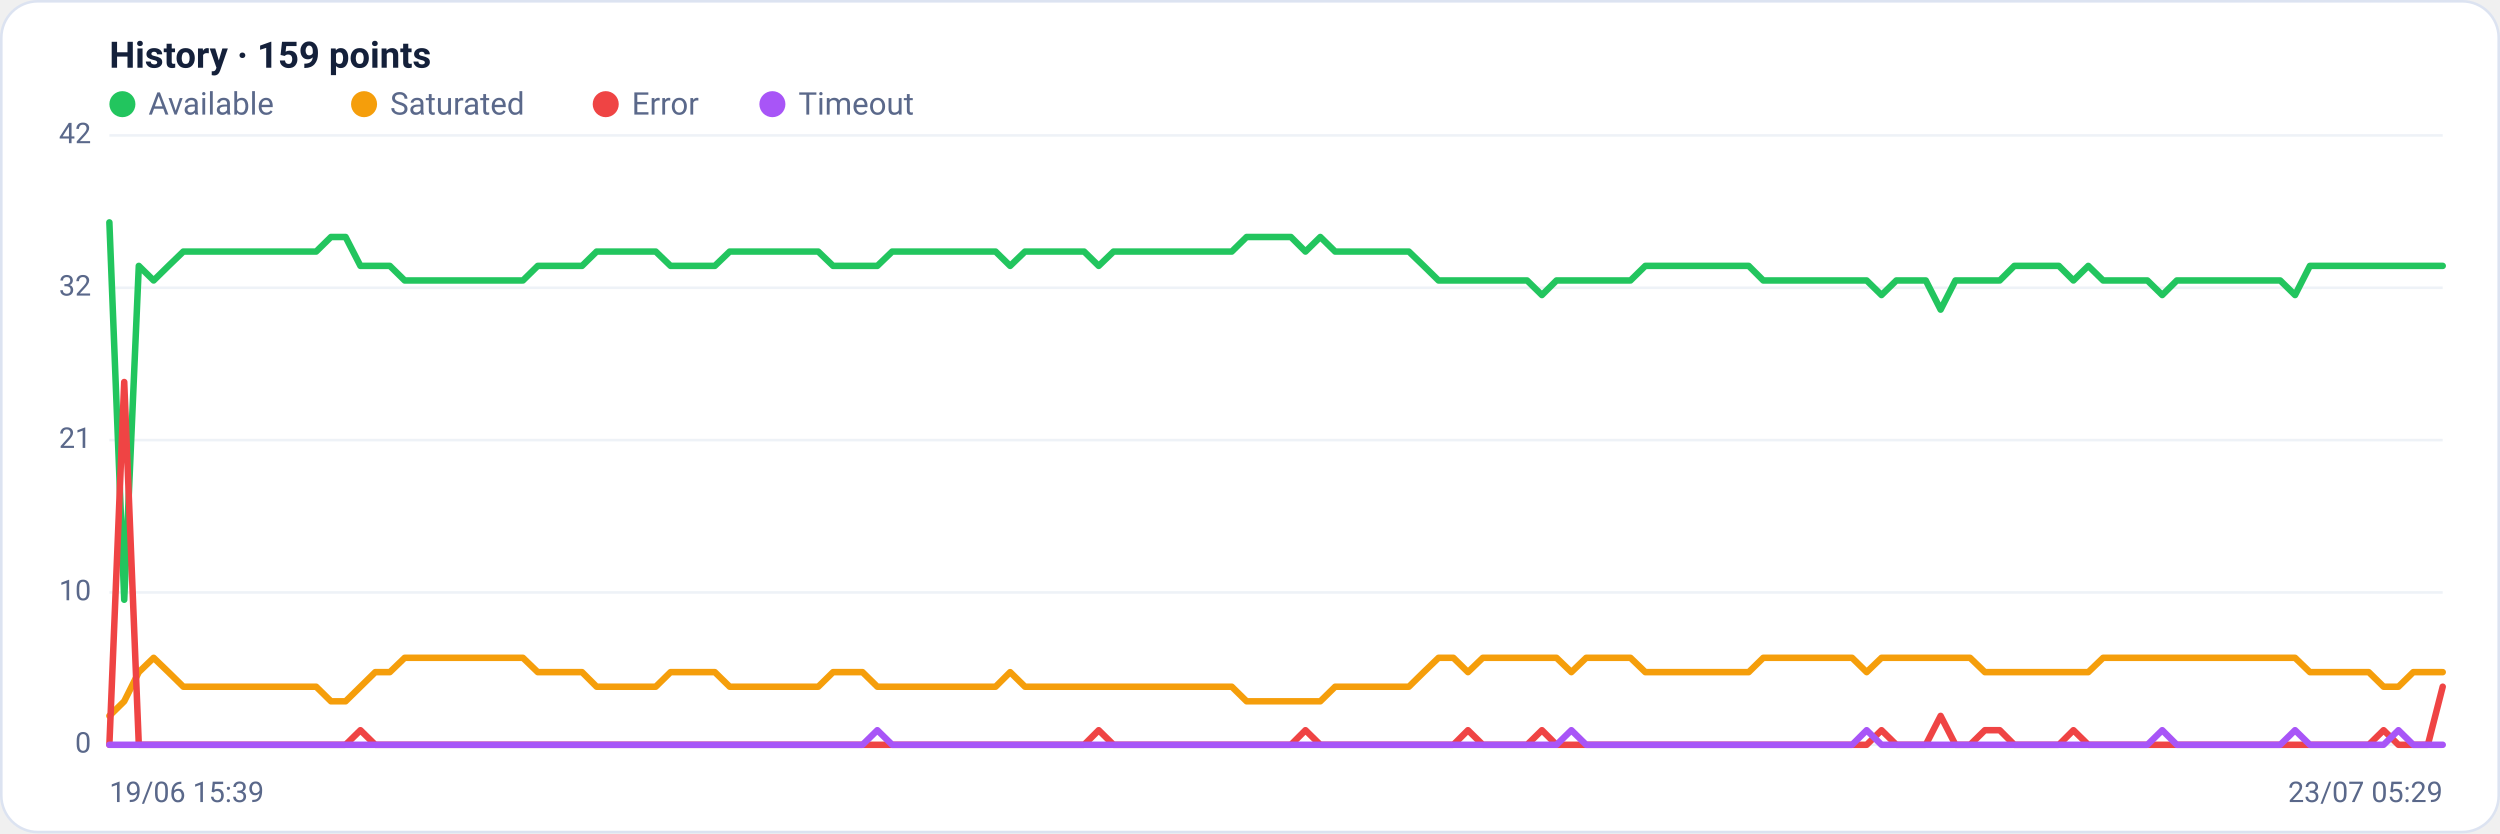
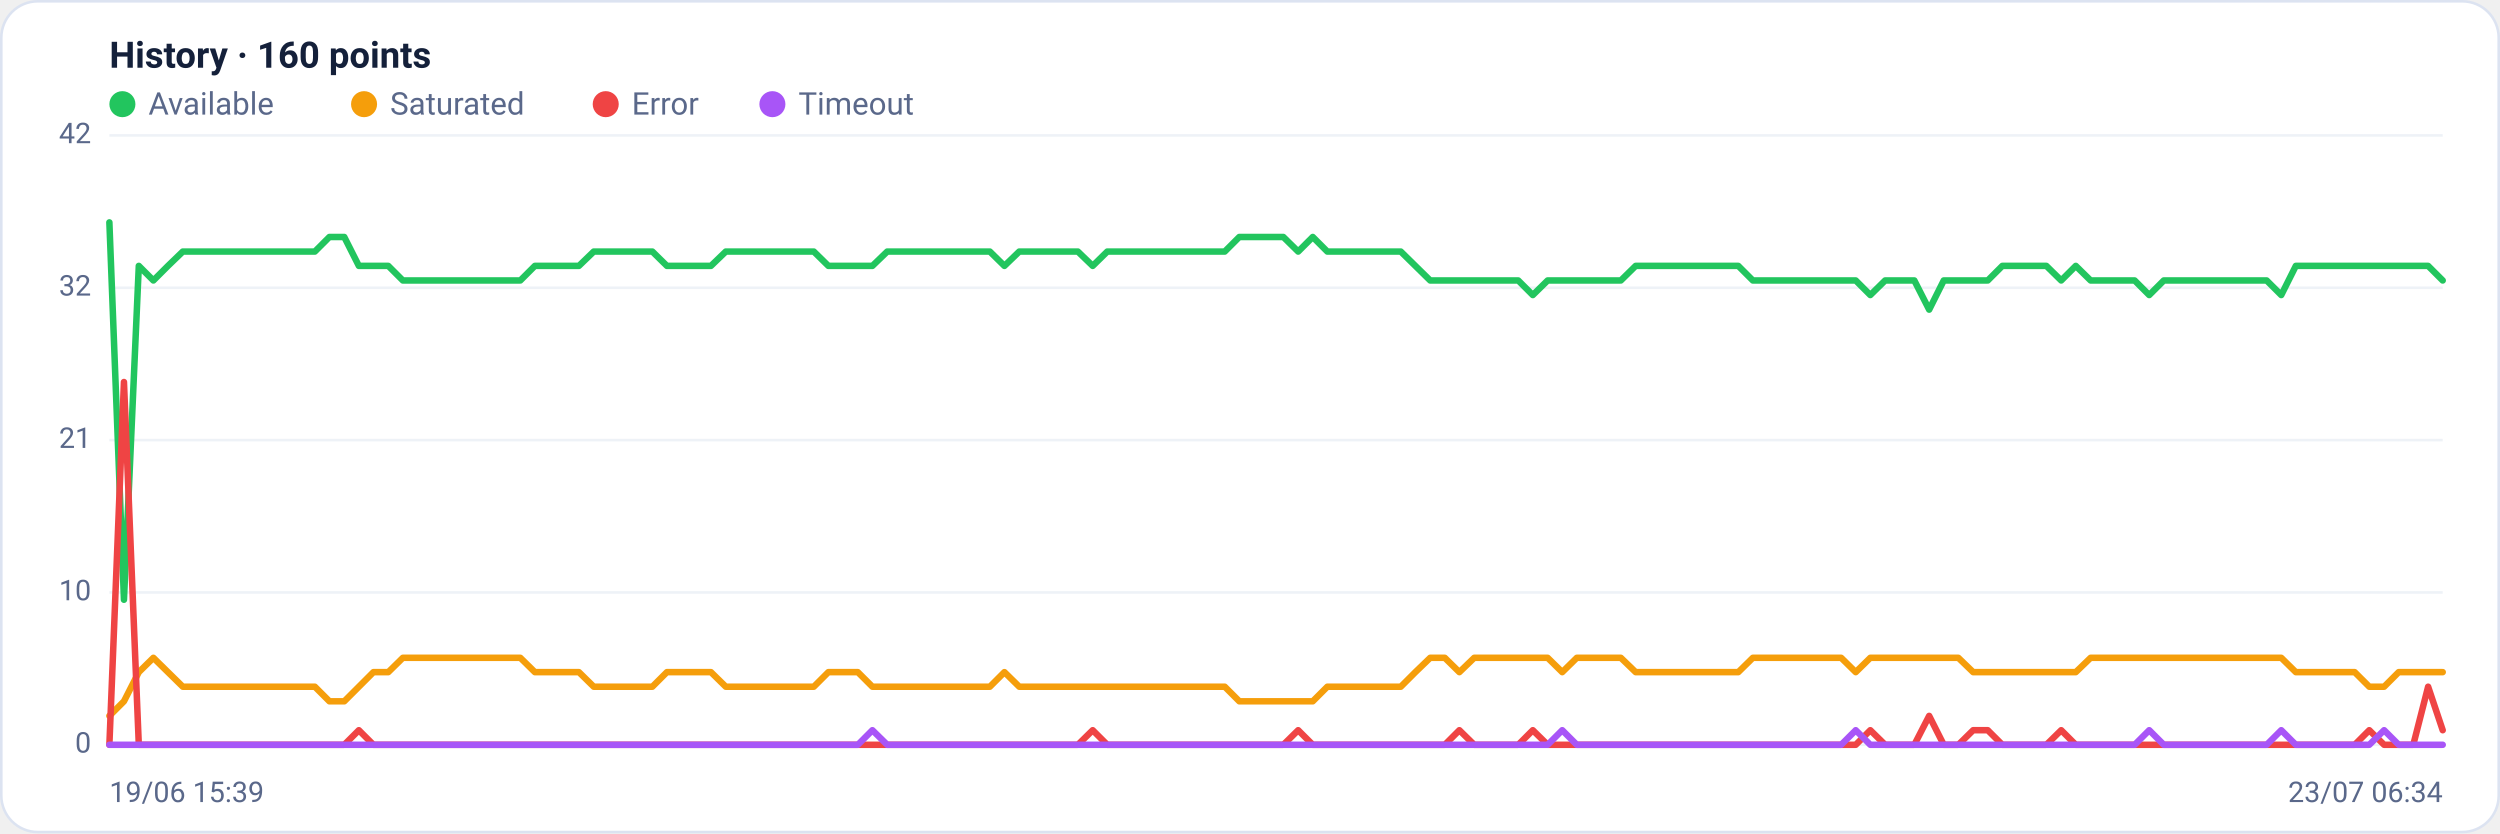
<svg xmlns="http://www.w3.org/2000/svg" viewBox="0 0 960 320" width="960" height="320" font-family="Segoe UI, system-ui, -apple-system, Roboto, Helvetica, Arial, sans-serif" role="img" aria-label="Availability history per region">
  <rect x="0.5" y="0.5" width="959" height="319" rx="14" fill="#ffffff" stroke="#dce3f1" />
-   <text x="42" y="26" font-size="14" font-weight="600" fill="#14203a">History · 159 points</text>
+   <text x="42" y="26" font-size="14" font-weight="600" fill="#14203a">History · 160 points</text>
  <circle cx="47" cy="40" r="5" fill="#22c55e" />
  <text x="57" y="44" font-size="12" fill="#5a688a">Available</text>
  <circle cx="139.8" cy="40" r="5" fill="#f59e0b" />
  <text x="149.8" y="44" font-size="12" fill="#5a688a">Saturated</text>
  <circle cx="232.6" cy="40" r="5" fill="#ef4444" />
  <text x="242.6" y="44" font-size="12" fill="#5a688a">Error</text>
  <circle cx="296.6" cy="40" r="5" fill="#a855f7" />
  <text x="306.6" y="44" font-size="12" fill="#5a688a">Timeout</text>
  <line x1="42" y1="286.0" x2="938" y2="286.0" stroke="#eef2f7" stroke-width="1" />
  <text x="35" y="289.0" text-anchor="end" font-size="11" fill="#5a688a">0</text>
  <line x1="42" y1="227.5" x2="938" y2="227.5" stroke="#eef2f7" stroke-width="1" />
  <text x="35" y="230.5" text-anchor="end" font-size="11" fill="#5a688a">10</text>
  <line x1="42" y1="169.0" x2="938" y2="169.0" stroke="#eef2f7" stroke-width="1" />
  <text x="35" y="172.0" text-anchor="end" font-size="11" fill="#5a688a">21</text>
  <line x1="42" y1="110.5" x2="938" y2="110.5" stroke="#eef2f7" stroke-width="1" />
  <text x="35" y="113.5" text-anchor="end" font-size="11" fill="#5a688a">32</text>
  <line x1="42" y1="52.0" x2="938" y2="52.0" stroke="#eef2f7" stroke-width="1" />
  <text x="35" y="55.0" text-anchor="end" font-size="11" fill="#5a688a">42</text>
-   <polyline fill="none" stroke="#22c55e" stroke-width="2.5" stroke-linejoin="round" stroke-linecap="round" points="42.0,85.4 47.7,230.3 53.3,102.1 59.0,107.7 64.7,102.1 70.4,96.6 76.0,96.6 81.7,96.6 87.4,96.6 93.0,96.6 98.7,96.6 104.4,96.6 110.1,96.6 115.7,96.6 121.4,96.6 127.1,91.0 132.7,91.0 138.4,102.1 144.1,102.1 149.7,102.1 155.4,107.7 161.1,107.7 166.8,107.7 172.4,107.7 178.1,107.7 183.8,107.7 189.4,107.7 195.1,107.7 200.8,107.7 206.5,102.1 212.1,102.1 217.8,102.1 223.5,102.1 229.1,96.6 234.8,96.6 240.5,96.6 246.2,96.6 251.8,96.6 257.5,102.1 263.2,102.1 268.8,102.1 274.5,102.1 280.2,96.6 285.8,96.6 291.5,96.6 297.2,96.6 302.9,96.6 308.5,96.6 314.2,96.6 319.9,102.1 325.5,102.1 331.2,102.1 336.9,102.1 342.6,96.6 348.2,96.6 353.9,96.6 359.6,96.6 365.2,96.6 370.9,96.6 376.6,96.6 382.3,96.6 387.9,102.1 393.6,96.6 399.3,96.6 404.9,96.6 410.6,96.6 416.3,96.6 421.9,102.1 427.6,96.6 433.3,96.6 439.0,96.6 444.6,96.6 450.3,96.6 456.0,96.6 461.6,96.6 467.3,96.6 473.0,96.6 478.7,91.0 484.3,91.0 490.0,91.0 495.7,91.0 501.3,96.6 507.0,91.0 512.7,96.6 518.4,96.6 524.0,96.6 529.7,96.6 535.4,96.6 541.0,96.6 546.7,102.1 552.4,107.7 558.1,107.7 563.7,107.7 569.4,107.7 575.1,107.7 580.7,107.7 586.4,107.7 592.1,113.3 597.7,107.7 603.4,107.7 609.1,107.7 614.8,107.7 620.4,107.7 626.1,107.7 631.8,102.1 637.4,102.1 643.1,102.1 648.8,102.1 654.5,102.1 660.1,102.1 665.8,102.1 671.5,102.1 677.1,107.7 682.8,107.7 688.5,107.7 694.2,107.7 699.8,107.7 705.5,107.7 711.2,107.7 716.8,107.7 722.5,113.3 728.2,107.7 733.8,107.7 739.5,107.7 745.2,118.9 750.9,107.7 756.5,107.7 762.2,107.7 767.9,107.7 773.5,102.1 779.2,102.1 784.9,102.1 790.6,102.1 796.2,107.7 801.9,102.1 807.6,107.7 813.2,107.7 818.9,107.7 824.6,107.7 830.3,113.3 835.9,107.7 841.6,107.7 847.3,107.7 852.9,107.7 858.6,107.7 864.3,107.7 869.9,107.7 875.6,107.7 881.3,113.3 887.0,102.1 892.6,102.1 898.3,102.1 904.0,102.1 909.6,102.1 915.3,102.1 921.0,102.1 926.7,102.1 932.3,102.1 938.0,102.1" />
-   <polyline fill="none" stroke="#f59e0b" stroke-width="2.5" stroke-linejoin="round" stroke-linecap="round" points="42.0,274.9 47.7,269.3 53.3,258.1 59.0,252.6 64.7,258.1 70.4,263.7 76.0,263.7 81.7,263.7 87.4,263.7 93.0,263.7 98.7,263.7 104.4,263.7 110.1,263.7 115.7,263.7 121.4,263.7 127.1,269.3 132.7,269.3 138.4,263.7 144.1,258.1 149.7,258.1 155.4,252.6 161.1,252.6 166.8,252.6 172.4,252.6 178.1,252.6 183.8,252.6 189.4,252.6 195.1,252.6 200.8,252.6 206.5,258.1 212.1,258.1 217.8,258.1 223.5,258.1 229.1,263.7 234.8,263.7 240.5,263.7 246.2,263.7 251.8,263.7 257.5,258.1 263.2,258.1 268.8,258.1 274.5,258.1 280.2,263.7 285.8,263.7 291.5,263.7 297.2,263.7 302.9,263.7 308.5,263.7 314.2,263.7 319.9,258.1 325.5,258.1 331.2,258.1 336.9,263.7 342.6,263.7 348.2,263.7 353.9,263.7 359.6,263.7 365.2,263.7 370.9,263.7 376.6,263.7 382.3,263.7 387.9,258.1 393.6,263.7 399.3,263.7 404.9,263.7 410.6,263.7 416.3,263.7 421.9,263.7 427.6,263.7 433.3,263.7 439.0,263.7 444.6,263.7 450.3,263.7 456.0,263.7 461.6,263.7 467.3,263.7 473.0,263.7 478.7,269.3 484.3,269.3 490.0,269.3 495.7,269.3 501.3,269.3 507.0,269.3 512.7,263.7 518.4,263.7 524.0,263.7 529.7,263.7 535.4,263.7 541.0,263.7 546.7,258.1 552.4,252.6 558.1,252.6 563.7,258.1 569.4,252.6 575.1,252.6 580.7,252.6 586.4,252.6 592.1,252.6 597.7,252.6 603.4,258.1 609.1,252.6 614.8,252.6 620.4,252.6 626.1,252.6 631.8,258.1 637.4,258.1 643.1,258.1 648.8,258.1 654.5,258.1 660.1,258.1 665.8,258.1 671.5,258.1 677.1,252.6 682.8,252.6 688.5,252.6 694.2,252.6 699.8,252.6 705.5,252.6 711.2,252.6 716.8,258.1 722.5,252.6 728.2,252.6 733.8,252.6 739.5,252.6 745.2,252.6 750.9,252.6 756.5,252.6 762.2,258.1 767.9,258.1 773.5,258.1 779.2,258.1 784.9,258.1 790.6,258.1 796.2,258.1 801.9,258.1 807.6,252.6 813.2,252.6 818.9,252.6 824.6,252.6 830.3,252.6 835.9,252.6 841.6,252.6 847.3,252.6 852.9,252.6 858.6,252.6 864.3,252.6 869.9,252.6 875.6,252.6 881.3,252.6 887.0,258.1 892.6,258.1 898.3,258.1 904.0,258.1 909.6,258.1 915.3,263.7 921.0,263.7 926.7,258.1 932.3,258.1 938.0,258.1" />
-   <polyline fill="none" stroke="#ef4444" stroke-width="2.5" stroke-linejoin="round" stroke-linecap="round" points="42.0,286.0 47.7,146.7 53.3,286.0 59.0,286.0 64.7,286.0 70.4,286.0 76.0,286.0 81.7,286.0 87.4,286.0 93.0,286.0 98.7,286.0 104.4,286.0 110.1,286.0 115.7,286.0 121.4,286.0 127.1,286.0 132.7,286.0 138.4,280.4 144.1,286.0 149.7,286.0 155.4,286.0 161.1,286.0 166.8,286.0 172.4,286.0 178.1,286.0 183.8,286.0 189.4,286.0 195.1,286.0 200.8,286.0 206.5,286.0 212.1,286.0 217.8,286.0 223.5,286.0 229.1,286.0 234.8,286.0 240.5,286.0 246.2,286.0 251.8,286.0 257.5,286.0 263.2,286.0 268.8,286.0 274.5,286.0 280.2,286.0 285.8,286.0 291.5,286.0 297.2,286.0 302.9,286.0 308.5,286.0 314.2,286.0 319.9,286.0 325.5,286.0 331.2,286.0 336.9,286.0 342.6,286.0 348.2,286.0 353.9,286.0 359.6,286.0 365.2,286.0 370.9,286.0 376.6,286.0 382.3,286.0 387.9,286.0 393.6,286.0 399.3,286.0 404.9,286.0 410.6,286.0 416.3,286.0 421.9,280.4 427.6,286.0 433.3,286.0 439.0,286.0 444.6,286.0 450.3,286.0 456.0,286.0 461.6,286.0 467.3,286.0 473.0,286.0 478.7,286.0 484.3,286.0 490.0,286.0 495.7,286.0 501.3,280.4 507.0,286.0 512.7,286.0 518.4,286.0 524.0,286.0 529.7,286.0 535.4,286.0 541.0,286.0 546.7,286.0 552.4,286.0 558.1,286.0 563.7,280.4 569.4,286.0 575.1,286.0 580.7,286.0 586.4,286.0 592.1,280.4 597.7,286.0 603.4,286.0 609.1,286.0 614.8,286.0 620.4,286.0 626.1,286.0 631.8,286.0 637.4,286.0 643.1,286.0 648.8,286.0 654.5,286.0 660.1,286.0 665.8,286.0 671.5,286.0 677.1,286.0 682.8,286.0 688.5,286.0 694.2,286.0 699.8,286.0 705.5,286.0 711.2,286.0 716.8,286.0 722.5,280.4 728.2,286.0 733.8,286.0 739.5,286.0 745.2,274.9 750.9,286.0 756.5,286.0 762.2,280.4 767.9,280.4 773.5,286.0 779.2,286.0 784.9,286.0 790.6,286.0 796.2,280.4 801.9,286.0 807.6,286.0 813.2,286.0 818.9,286.0 824.6,286.0 830.3,286.0 835.9,286.0 841.6,286.0 847.3,286.0 852.9,286.0 858.6,286.0 864.3,286.0 869.9,286.0 875.6,286.0 881.3,286.0 887.0,286.0 892.6,286.0 898.3,286.0 904.0,286.0 909.6,286.0 915.3,280.4 921.0,286.0 926.7,286.0 932.3,286.0 938.0,263.7" />
-   <polyline fill="none" stroke="#a855f7" stroke-width="2.5" stroke-linejoin="round" stroke-linecap="round" points="42.0,286.0 47.7,286.0 53.3,286.0 59.0,286.0 64.7,286.0 70.4,286.0 76.0,286.0 81.7,286.0 87.4,286.0 93.0,286.0 98.7,286.0 104.4,286.0 110.1,286.0 115.7,286.0 121.4,286.0 127.1,286.0 132.7,286.0 138.4,286.0 144.1,286.0 149.7,286.0 155.4,286.0 161.1,286.0 166.8,286.0 172.4,286.0 178.1,286.0 183.8,286.0 189.4,286.0 195.1,286.0 200.8,286.0 206.5,286.0 212.1,286.0 217.8,286.0 223.5,286.0 229.1,286.0 234.8,286.0 240.5,286.0 246.2,286.0 251.8,286.0 257.5,286.0 263.2,286.0 268.8,286.0 274.5,286.0 280.2,286.0 285.8,286.0 291.5,286.0 297.2,286.0 302.9,286.0 308.5,286.0 314.2,286.0 319.9,286.0 325.5,286.0 331.2,286.0 336.9,280.4 342.6,286.0 348.2,286.0 353.9,286.0 359.6,286.0 365.2,286.0 370.9,286.0 376.6,286.0 382.3,286.0 387.9,286.0 393.6,286.0 399.3,286.0 404.9,286.0 410.6,286.0 416.3,286.0 421.9,286.0 427.6,286.0 433.3,286.0 439.0,286.0 444.6,286.0 450.3,286.0 456.0,286.0 461.6,286.0 467.3,286.0 473.0,286.0 478.7,286.0 484.3,286.0 490.0,286.0 495.7,286.0 501.3,286.0 507.0,286.0 512.7,286.0 518.4,286.0 524.0,286.0 529.7,286.0 535.4,286.0 541.0,286.0 546.7,286.0 552.4,286.0 558.1,286.0 563.7,286.0 569.4,286.0 575.1,286.0 580.7,286.0 586.4,286.0 592.1,286.0 597.7,286.0 603.4,280.4 609.1,286.0 614.8,286.0 620.4,286.0 626.1,286.0 631.8,286.0 637.4,286.0 643.1,286.0 648.8,286.0 654.5,286.0 660.1,286.0 665.8,286.0 671.5,286.0 677.1,286.0 682.8,286.0 688.5,286.0 694.2,286.0 699.8,286.0 705.5,286.0 711.2,286.0 716.8,280.4 722.5,286.0 728.2,286.0 733.8,286.0 739.5,286.0 745.2,286.0 750.9,286.0 756.5,286.0 762.2,286.0 767.9,286.0 773.5,286.0 779.2,286.0 784.9,286.0 790.6,286.0 796.2,286.0 801.9,286.0 807.6,286.0 813.2,286.0 818.9,286.0 824.6,286.0 830.3,280.4 835.9,286.0 841.6,286.0 847.3,286.0 852.9,286.0 858.6,286.0 864.3,286.0 869.9,286.0 875.6,286.0 881.3,280.4 887.0,286.0 892.6,286.0 898.3,286.0 904.0,286.0 909.6,286.0 915.3,286.0 921.0,280.4 926.7,286.0 932.3,286.0 938.0,286.0" />
+   <polyline fill="none" stroke="#22c55e" stroke-width="2.5" stroke-linejoin="round" stroke-linecap="round" points="42.0,85.4 47.6,230.3 53.3,102.1 58.9,107.7 64.5,102.1 70.2,96.6 75.8,96.6 81.4,96.6 87.1,96.6 92.7,96.6 98.4,96.6 104.0,96.6 109.6,96.6 115.3,96.6 120.9,96.6 126.5,91.0 132.2,91.0 137.8,102.1 143.4,102.1 149.1,102.1 154.7,107.7 160.3,107.7 166.0,107.7 171.6,107.7 177.2,107.7 182.9,107.7 188.5,107.7 194.2,107.7 199.8,107.7 205.4,102.1 211.1,102.1 216.7,102.1 222.3,102.1 228.0,96.6 233.6,96.6 239.2,96.6 244.9,96.6 250.5,96.6 256.1,102.1 261.8,102.1 267.4,102.1 273.0,102.1 278.7,96.6 284.3,96.6 289.9,96.6 295.6,96.6 301.2,96.6 306.9,96.6 312.5,96.6 318.1,102.1 323.8,102.1 329.4,102.1 335.0,102.1 340.7,96.6 346.3,96.6 351.9,96.6 357.6,96.6 363.2,96.6 368.8,96.6 374.5,96.6 380.1,96.6 385.7,102.1 391.4,96.6 397.0,96.6 402.7,96.6 408.3,96.6 413.9,96.6 419.6,102.1 425.2,96.6 430.8,96.6 436.5,96.6 442.1,96.6 447.7,96.6 453.4,96.6 459.0,96.6 464.6,96.6 470.3,96.6 475.9,91.0 481.5,91.0 487.2,91.0 492.8,91.0 498.5,96.6 504.1,91.0 509.7,96.6 515.4,96.6 521.0,96.6 526.6,96.6 532.3,96.6 537.9,96.6 543.5,102.1 549.2,107.7 554.8,107.7 560.4,107.7 566.1,107.7 571.7,107.7 577.3,107.7 583.0,107.7 588.6,113.3 594.3,107.7 599.9,107.7 605.5,107.7 611.2,107.7 616.8,107.7 622.4,107.7 628.1,102.1 633.7,102.1 639.3,102.1 645.0,102.1 650.6,102.1 656.2,102.1 661.9,102.1 667.5,102.1 673.1,107.7 678.8,107.7 684.4,107.7 690.1,107.7 695.7,107.7 701.3,107.7 707.0,107.7 712.6,107.7 718.2,113.3 723.9,107.7 729.5,107.7 735.1,107.7 740.8,118.9 746.4,107.7 752.0,107.7 757.7,107.7 763.3,107.7 768.9,102.1 774.6,102.1 780.2,102.1 785.8,102.1 791.5,107.7 797.1,102.1 802.8,107.7 808.4,107.7 814.0,107.7 819.7,107.7 825.3,113.3 830.9,107.7 836.6,107.7 842.2,107.7 847.8,107.7 853.5,107.7 859.1,107.7 864.7,107.7 870.4,107.7 876.0,113.3 881.6,102.1 887.3,102.1 892.9,102.1 898.6,102.1 904.2,102.1 909.8,102.1 915.5,102.1 921.1,102.1 926.7,102.1 932.4,102.1 938.0,107.7" />
+   <polyline fill="none" stroke="#f59e0b" stroke-width="2.5" stroke-linejoin="round" stroke-linecap="round" points="42.0,274.9 47.6,269.3 53.3,258.1 58.9,252.6 64.5,258.1 70.2,263.7 75.8,263.7 81.4,263.7 87.1,263.7 92.7,263.7 98.4,263.7 104.0,263.7 109.6,263.7 115.3,263.7 120.9,263.7 126.5,269.3 132.2,269.3 137.8,263.7 143.4,258.1 149.1,258.1 154.7,252.6 160.3,252.6 166.0,252.6 171.6,252.6 177.2,252.6 182.9,252.6 188.5,252.6 194.2,252.6 199.8,252.6 205.4,258.1 211.1,258.1 216.7,258.1 222.3,258.1 228.0,263.7 233.6,263.7 239.2,263.7 244.9,263.7 250.5,263.7 256.1,258.1 261.8,258.1 267.4,258.1 273.0,258.1 278.7,263.7 284.3,263.7 289.9,263.7 295.6,263.7 301.2,263.7 306.9,263.7 312.5,263.7 318.1,258.1 323.8,258.1 329.4,258.1 335.0,263.7 340.7,263.7 346.3,263.7 351.9,263.7 357.6,263.7 363.2,263.7 368.8,263.7 374.5,263.7 380.1,263.7 385.7,258.1 391.4,263.7 397.0,263.7 402.7,263.7 408.3,263.7 413.9,263.7 419.6,263.7 425.2,263.7 430.8,263.7 436.5,263.7 442.1,263.7 447.7,263.7 453.4,263.7 459.0,263.7 464.6,263.7 470.3,263.7 475.9,269.3 481.5,269.3 487.2,269.3 492.8,269.3 498.5,269.3 504.1,269.3 509.7,263.7 515.4,263.7 521.0,263.7 526.6,263.7 532.3,263.7 537.9,263.7 543.5,258.1 549.2,252.6 554.8,252.6 560.4,258.1 566.1,252.6 571.7,252.6 577.3,252.6 583.0,252.6 588.6,252.6 594.3,252.6 599.9,258.1 605.5,252.6 611.2,252.6 616.8,252.6 622.4,252.6 628.1,258.1 633.7,258.1 639.3,258.1 645.0,258.1 650.6,258.1 656.2,258.1 661.9,258.1 667.5,258.1 673.1,252.6 678.8,252.6 684.4,252.6 690.1,252.6 695.7,252.6 701.3,252.6 707.0,252.6 712.6,258.1 718.2,252.6 723.9,252.6 729.5,252.6 735.1,252.6 740.8,252.6 746.4,252.6 752.0,252.6 757.7,258.1 763.3,258.1 768.9,258.1 774.6,258.1 780.2,258.1 785.8,258.1 791.5,258.1 797.1,258.1 802.8,252.6 808.4,252.6 814.0,252.6 819.7,252.6 825.3,252.6 830.9,252.6 836.6,252.6 842.2,252.6 847.8,252.6 853.5,252.6 859.1,252.6 864.7,252.6 870.4,252.6 876.0,252.6 881.6,258.1 887.3,258.1 892.9,258.1 898.6,258.1 904.2,258.1 909.8,263.7 915.5,263.7 921.1,258.1 926.7,258.1 932.4,258.1 938.0,258.1" />
+   <polyline fill="none" stroke="#ef4444" stroke-width="2.5" stroke-linejoin="round" stroke-linecap="round" points="42.0,286.0 47.6,146.7 53.3,286.0 58.9,286.0 64.5,286.0 70.2,286.0 75.8,286.0 81.4,286.0 87.1,286.0 92.7,286.0 98.4,286.0 104.0,286.0 109.6,286.0 115.3,286.0 120.9,286.0 126.5,286.0 132.2,286.0 137.8,280.4 143.4,286.0 149.1,286.0 154.7,286.0 160.3,286.0 166.0,286.0 171.6,286.0 177.2,286.0 182.9,286.0 188.5,286.0 194.2,286.0 199.8,286.0 205.4,286.0 211.1,286.0 216.7,286.0 222.3,286.0 228.0,286.0 233.6,286.0 239.2,286.0 244.9,286.0 250.5,286.0 256.1,286.0 261.8,286.0 267.4,286.0 273.0,286.0 278.7,286.0 284.3,286.0 289.9,286.0 295.6,286.0 301.2,286.0 306.9,286.0 312.5,286.0 318.1,286.0 323.8,286.0 329.4,286.0 335.0,286.0 340.7,286.0 346.3,286.0 351.9,286.0 357.6,286.0 363.2,286.0 368.8,286.0 374.5,286.0 380.1,286.0 385.7,286.0 391.4,286.0 397.0,286.0 402.7,286.0 408.3,286.0 413.9,286.0 419.6,280.4 425.2,286.0 430.8,286.0 436.5,286.0 442.1,286.0 447.7,286.0 453.4,286.0 459.0,286.0 464.6,286.0 470.3,286.0 475.9,286.0 481.5,286.0 487.2,286.0 492.8,286.0 498.5,280.4 504.1,286.0 509.7,286.0 515.4,286.0 521.0,286.0 526.6,286.0 532.3,286.0 537.9,286.0 543.5,286.0 549.2,286.0 554.8,286.0 560.4,280.4 566.1,286.0 571.7,286.0 577.3,286.0 583.0,286.0 588.6,280.4 594.3,286.0 599.9,286.0 605.5,286.0 611.2,286.0 616.8,286.0 622.4,286.0 628.1,286.0 633.7,286.0 639.3,286.0 645.0,286.0 650.6,286.0 656.2,286.0 661.9,286.0 667.5,286.0 673.1,286.0 678.8,286.0 684.4,286.0 690.1,286.0 695.7,286.0 701.3,286.0 707.0,286.0 712.6,286.0 718.2,280.4 723.9,286.0 729.5,286.0 735.1,286.0 740.8,274.9 746.4,286.0 752.0,286.0 757.7,280.4 763.3,280.4 768.9,286.0 774.6,286.0 780.2,286.0 785.8,286.0 791.5,280.4 797.1,286.0 802.8,286.0 808.4,286.0 814.0,286.0 819.7,286.0 825.3,286.0 830.9,286.0 836.6,286.0 842.2,286.0 847.8,286.0 853.5,286.0 859.1,286.0 864.7,286.0 870.4,286.0 876.0,286.0 881.6,286.0 887.3,286.0 892.9,286.0 898.6,286.0 904.2,286.0 909.8,280.4 915.5,286.0 921.1,286.0 926.7,286.0 932.4,263.7 938.0,280.4" />
+   <polyline fill="none" stroke="#a855f7" stroke-width="2.5" stroke-linejoin="round" stroke-linecap="round" points="42.0,286.0 47.6,286.0 53.3,286.0 58.9,286.0 64.5,286.0 70.2,286.0 75.8,286.0 81.4,286.0 87.1,286.0 92.7,286.0 98.4,286.0 104.0,286.0 109.6,286.0 115.3,286.0 120.9,286.0 126.5,286.0 132.2,286.0 137.8,286.0 143.4,286.0 149.1,286.0 154.7,286.0 160.3,286.0 166.0,286.0 171.6,286.0 177.2,286.0 182.9,286.0 188.5,286.0 194.2,286.0 199.8,286.0 205.4,286.0 211.1,286.0 216.7,286.0 222.3,286.0 228.0,286.0 233.6,286.0 239.2,286.0 244.9,286.0 250.5,286.0 256.1,286.0 261.8,286.0 267.4,286.0 273.0,286.0 278.7,286.0 284.3,286.0 289.9,286.0 295.6,286.0 301.2,286.0 306.9,286.0 312.5,286.0 318.1,286.0 323.8,286.0 329.4,286.0 335.0,280.4 340.7,286.0 346.3,286.0 351.9,286.0 357.6,286.0 363.2,286.0 368.8,286.0 374.5,286.0 380.1,286.0 385.7,286.0 391.4,286.0 397.0,286.0 402.7,286.0 408.3,286.0 413.9,286.0 419.6,286.0 425.2,286.0 430.8,286.0 436.5,286.0 442.1,286.0 447.7,286.0 453.4,286.0 459.0,286.0 464.6,286.0 470.3,286.0 475.9,286.0 481.5,286.0 487.2,286.0 492.8,286.0 498.5,286.0 504.1,286.0 509.7,286.0 515.4,286.0 521.0,286.0 526.6,286.0 532.3,286.0 537.9,286.0 543.5,286.0 549.2,286.0 554.8,286.0 560.4,286.0 566.1,286.0 571.7,286.0 577.3,286.0 583.0,286.0 588.6,286.0 594.3,286.0 599.9,280.4 605.5,286.0 611.2,286.0 616.8,286.0 622.4,286.0 628.1,286.0 633.7,286.0 639.3,286.0 645.0,286.0 650.6,286.0 656.2,286.0 661.9,286.0 667.5,286.0 673.1,286.0 678.8,286.0 684.4,286.0 690.1,286.0 695.7,286.0 701.3,286.0 707.0,286.0 712.6,280.4 718.2,286.0 723.9,286.0 729.5,286.0 735.1,286.0 740.8,286.0 746.4,286.0 752.0,286.0 757.7,286.0 763.3,286.0 768.9,286.0 774.6,286.0 780.2,286.0 785.8,286.0 791.5,286.0 797.1,286.0 802.8,286.0 808.4,286.0 814.0,286.0 819.7,286.0 825.3,280.4 830.9,286.0 836.6,286.0 842.2,286.0 847.8,286.0 853.5,286.0 859.1,286.0 864.7,286.0 870.4,286.0 876.0,280.4 881.6,286.0 887.3,286.0 892.9,286.0 898.6,286.0 904.2,286.0 909.8,286.0 915.5,280.4 921.1,286.0 926.7,286.0 932.4,286.0 938.0,286.0" />
  <text x="42" y="308" font-size="11" fill="#5a688a">19/06 15:39</text>
-   <text x="938" y="308" text-anchor="end" font-size="11" fill="#5a688a">23/07 05:29</text>
+   <text x="938" y="308" text-anchor="end" font-size="11" fill="#5a688a">23/07 06:34</text>
</svg>
